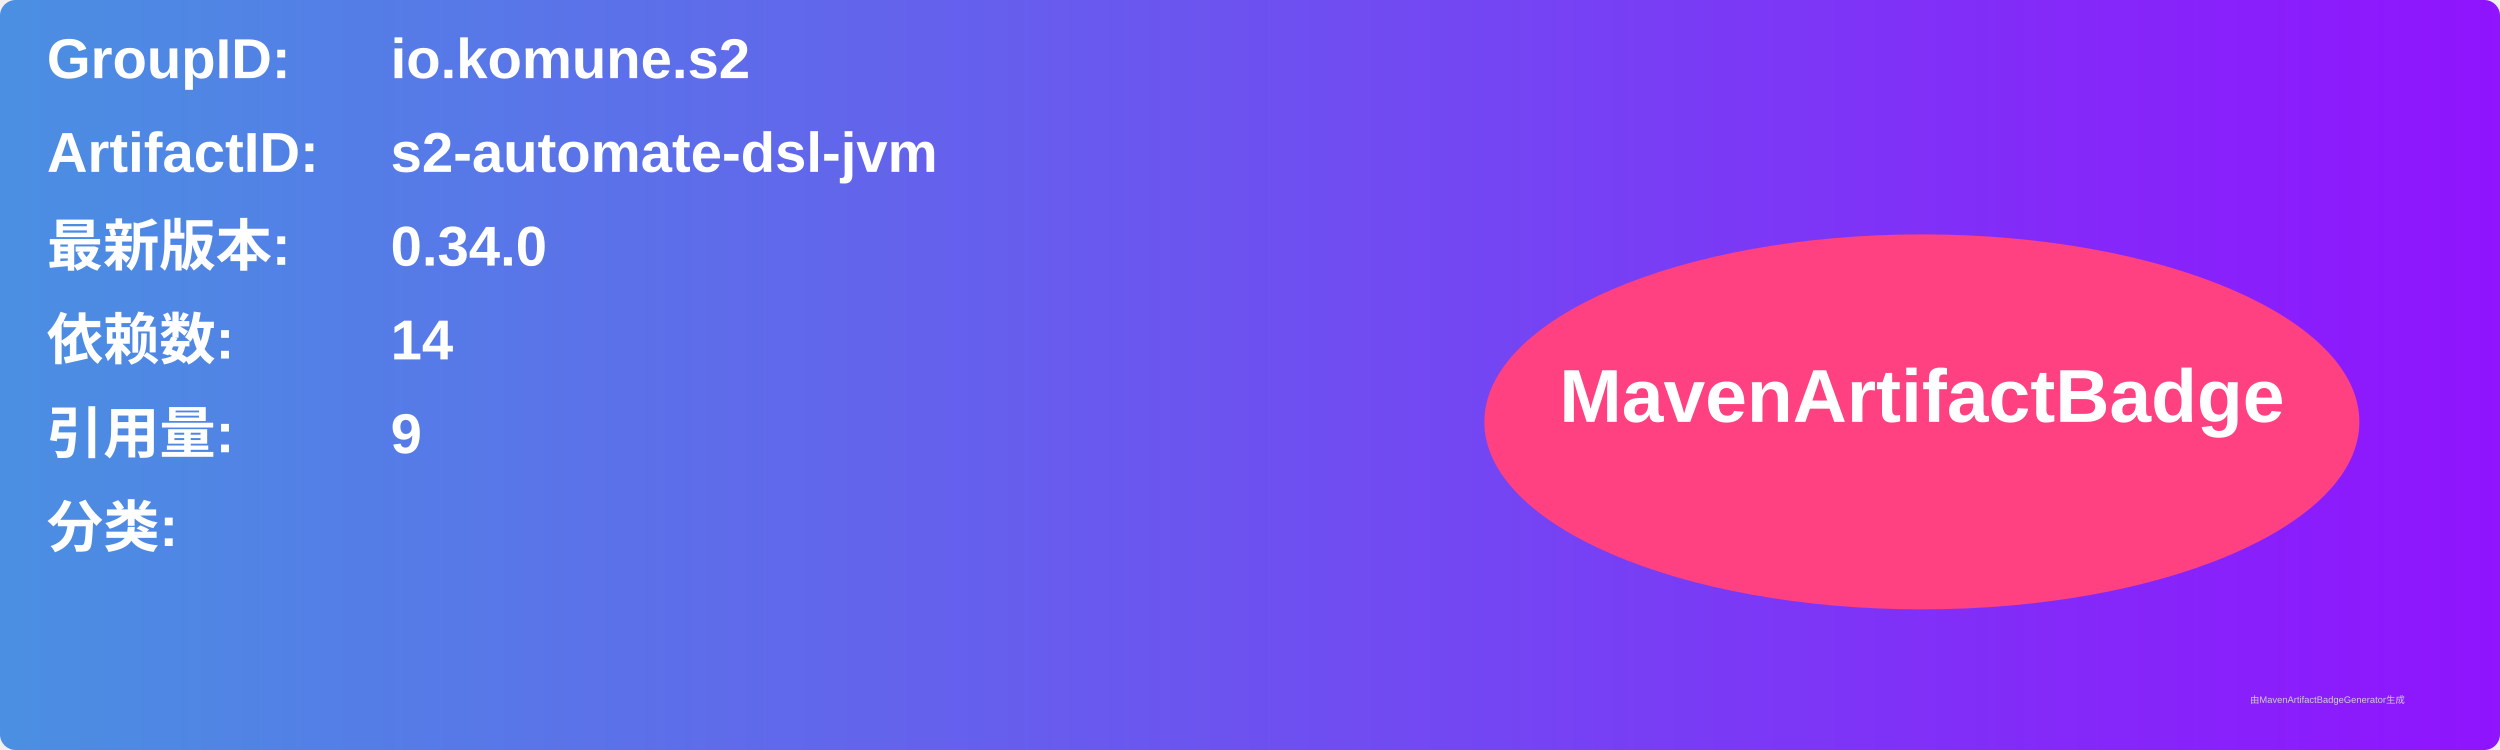
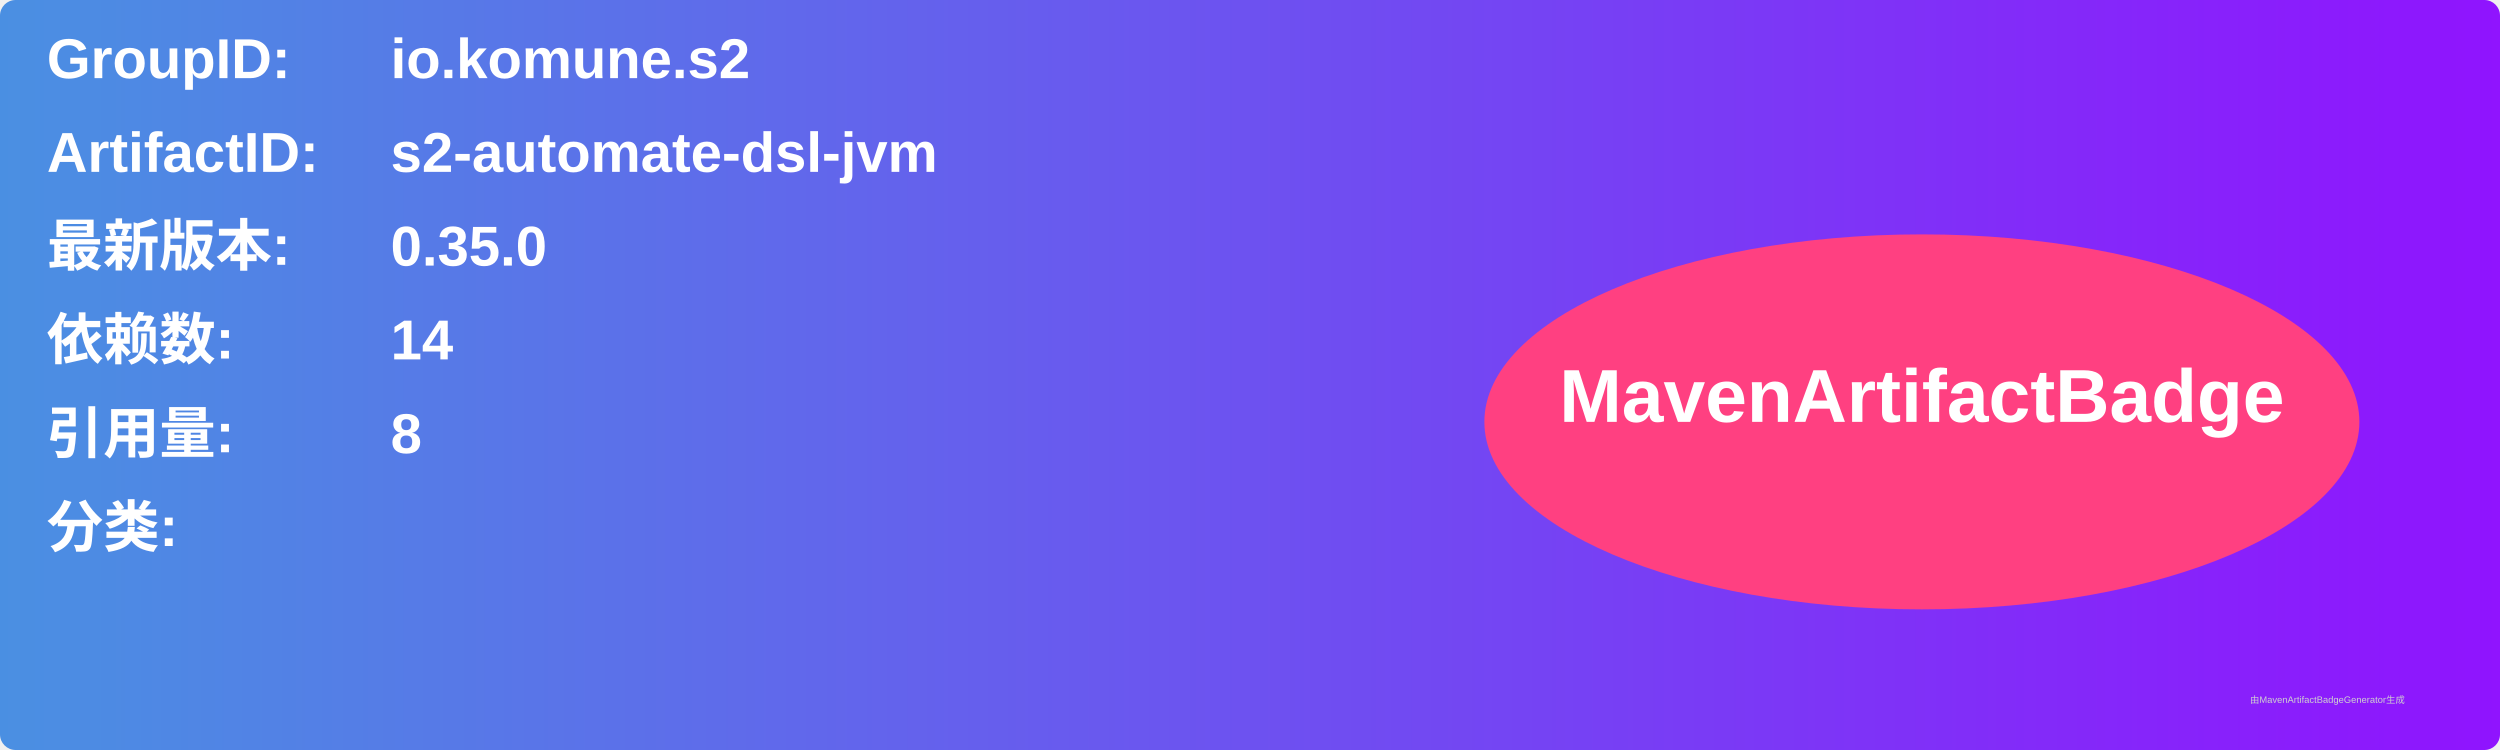
<svg xmlns="http://www.w3.org/2000/svg" width="800" height="240" viewBox="0 0 800 240">
  <linearGradient id="grad" x1="0%" y1="0%" x2="100%" y2="0%">
    <stop offset="0%" stop-color="#4a90e2" />
    <stop offset="100%" stop-color="#9013fe" />
  </linearGradient>
  <rect width="100%" height="100%" rx="5" ry="5" fill="url(#grad)" />
  <g transform="translate(15, 15)">
    <text x="0" y="10" font-family="Arial" font-size="18" fill="white" font-weight="bold" width="260">GroupID:</text>
    <text x="110" y="10" font-family="Arial" font-size="18" fill="white" font-weight="bold" width="460">io.komune.s2</text>
    <text x="0" y="40" font-family="Arial" font-size="18" fill="white" font-weight="bold" width="260">ArtifactID:</text>
    <text x="110" y="40" font-family="Arial" font-size="18" fill="white" font-weight="bold" width="460">s2-automate-dsl-jvm</text>
    <text x="0" y="70" font-family="Arial" font-size="18" fill="white" font-weight="bold">最新版本:</text>
    <text x="110" y="70" font-family="Arial" font-size="18" fill="white" font-weight="bold">
-       <tspan font-weight="bold">0.34.0</tspan>
+       <tspan font-weight="bold">0.35.0</tspan>
    </text>
    <text x="0" y="100" font-family="Arial" font-size="18" fill="white" font-weight="bold">依赖数: </text>
    <text x="110" y="100" font-family="Arial" font-size="18" fill="white">
      <tspan font-weight="bold">14</tspan>
    </text>
    <text x="0" y="130" font-family="Arial" font-size="18" fill="white" font-weight="bold">引用量: </text>
    <text x="110" y="130" font-family="Arial" font-size="18" fill="white">
-       <tspan font-weight="bold">9</tspan>
+       <tspan font-weight="bold">8</tspan>
    </text>
    <text x="0" y="160" font-family="Arial" font-size="18" fill="white" font-weight="bold">分类:</text>
    <text x="10" y="190" font-family="Arial" font-size="10" fill="white">
      <tspan font-weight="bold" />
    </text>
    <ellipse cx="600" cy="120" rx="140" ry="60" fill="#ff4081" />
    <text x="600" y="120" text-anchor="middle" font-family="Arial" font-size="24" fill="white" font-weight="bold">MavenArtifactBadge</text>
  </g>
  <text x="720" y="225" font-family="Arial" font-size="3" fill="#d0d0d0">由MavenArtifactBadgeGenerator生成</text>
</svg>
